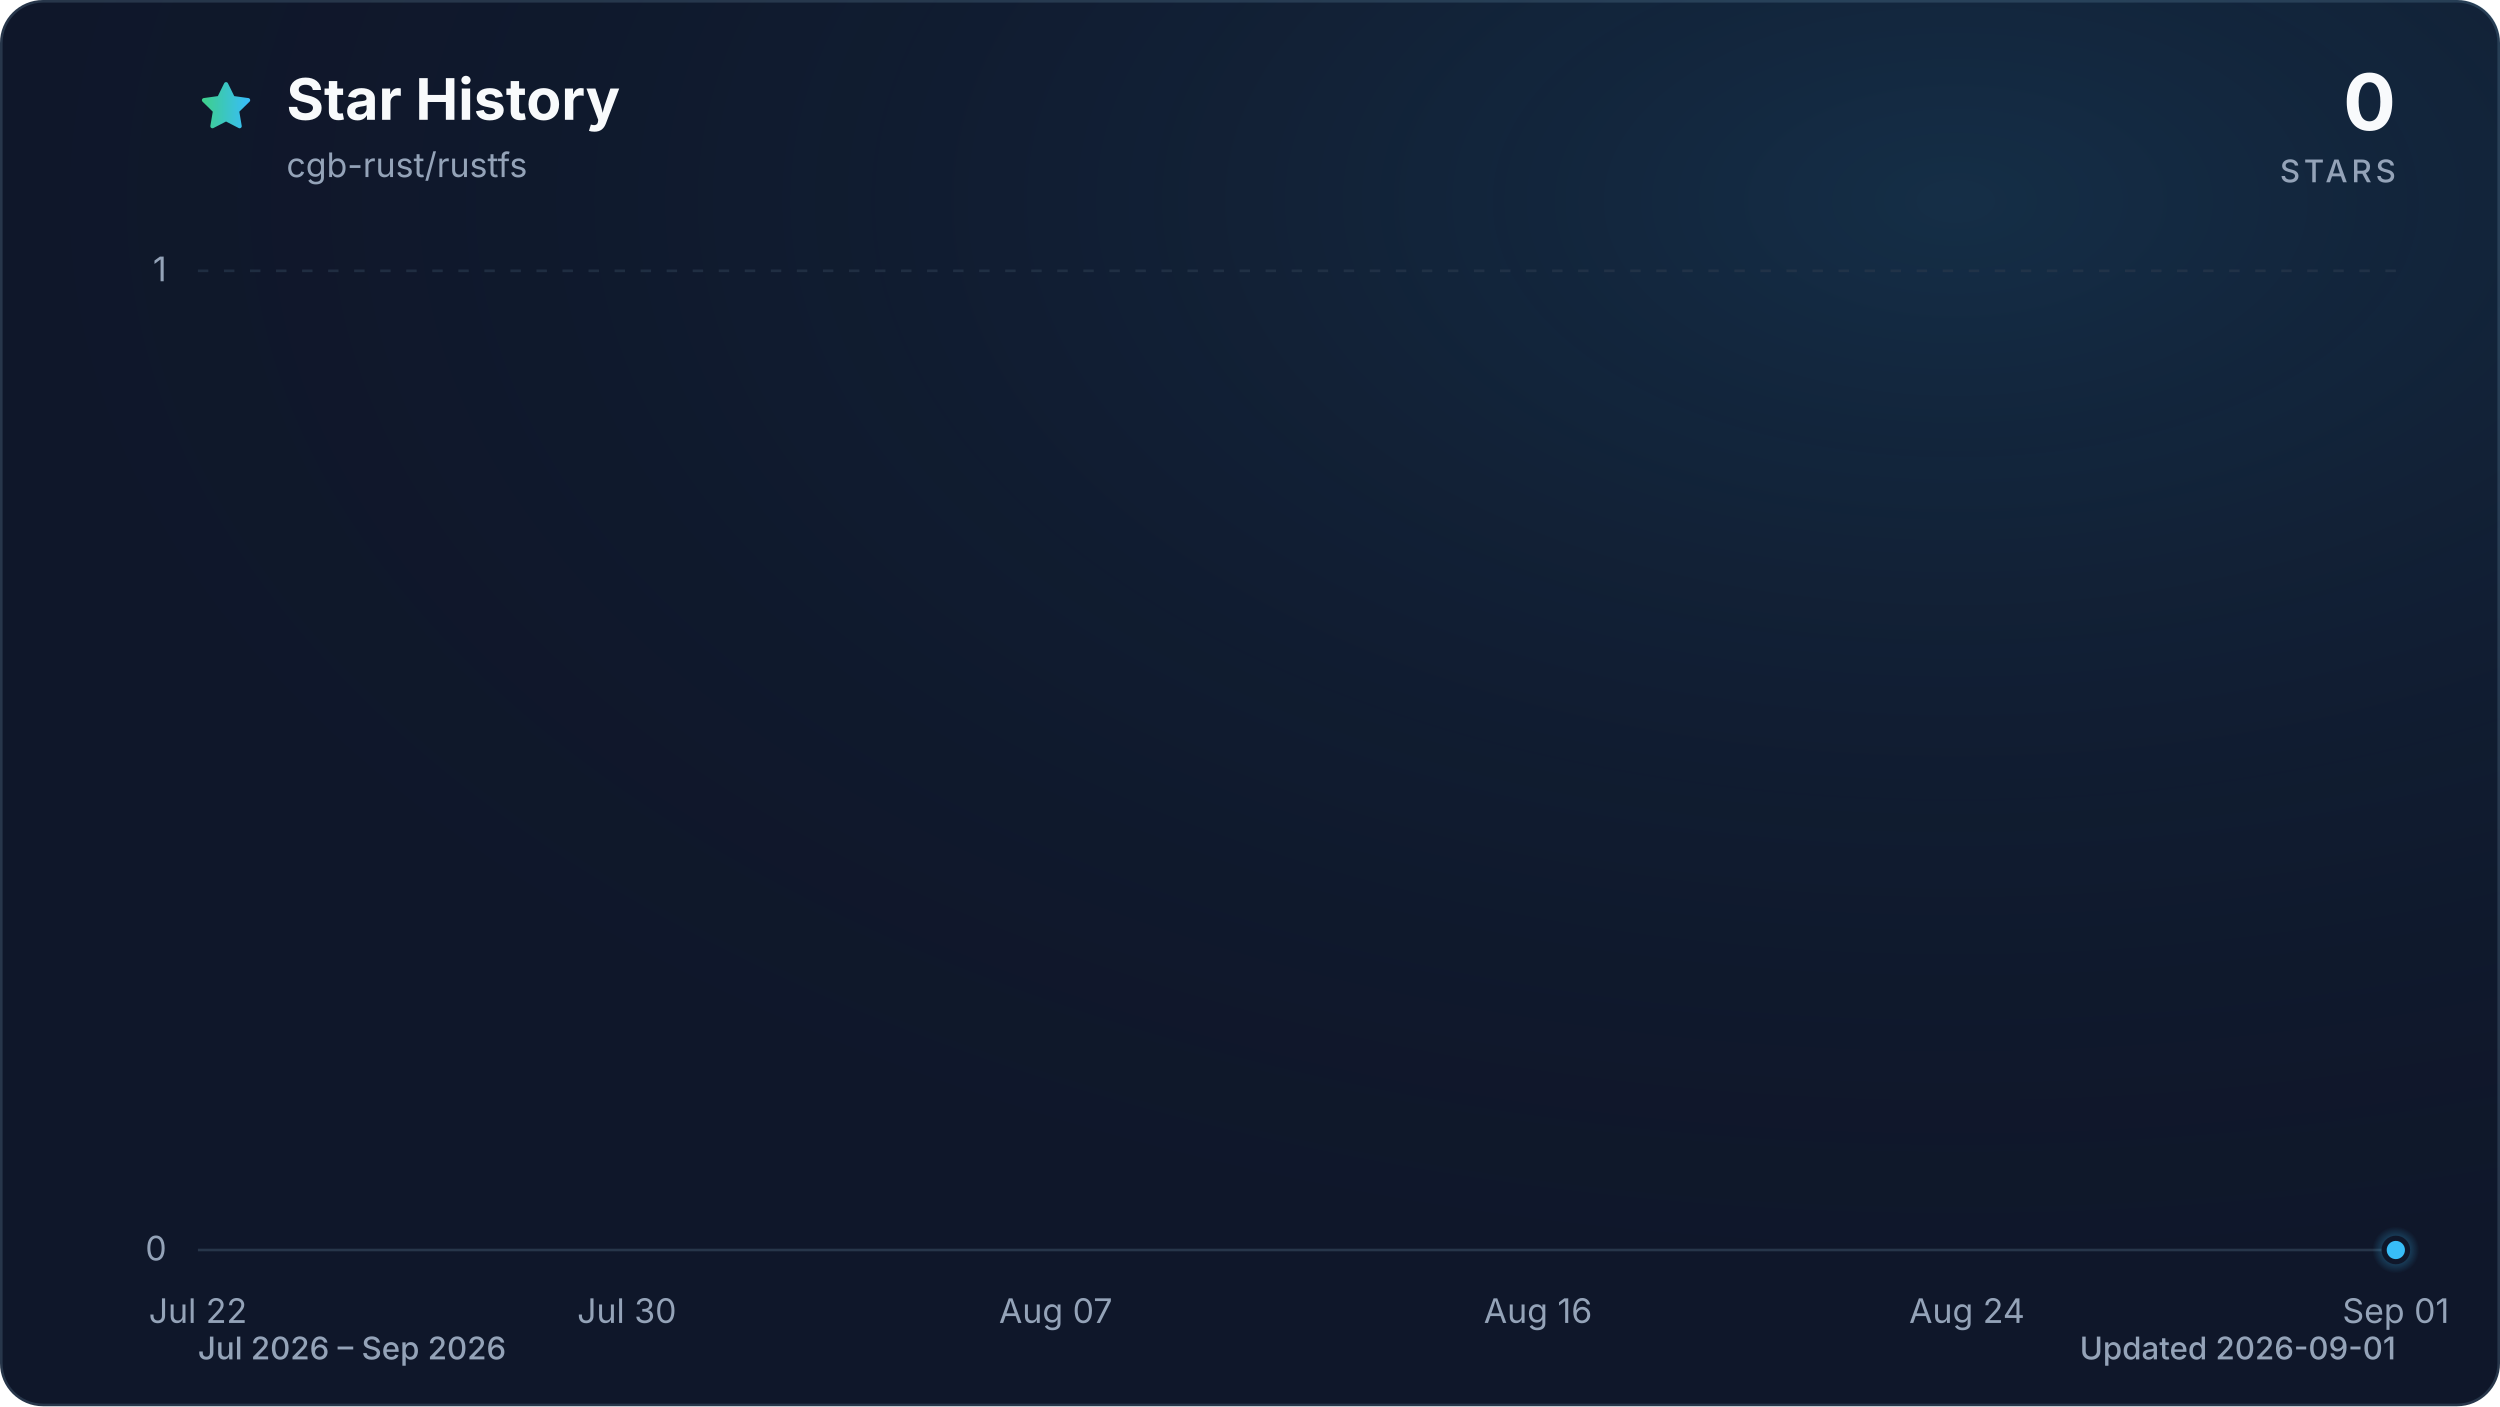
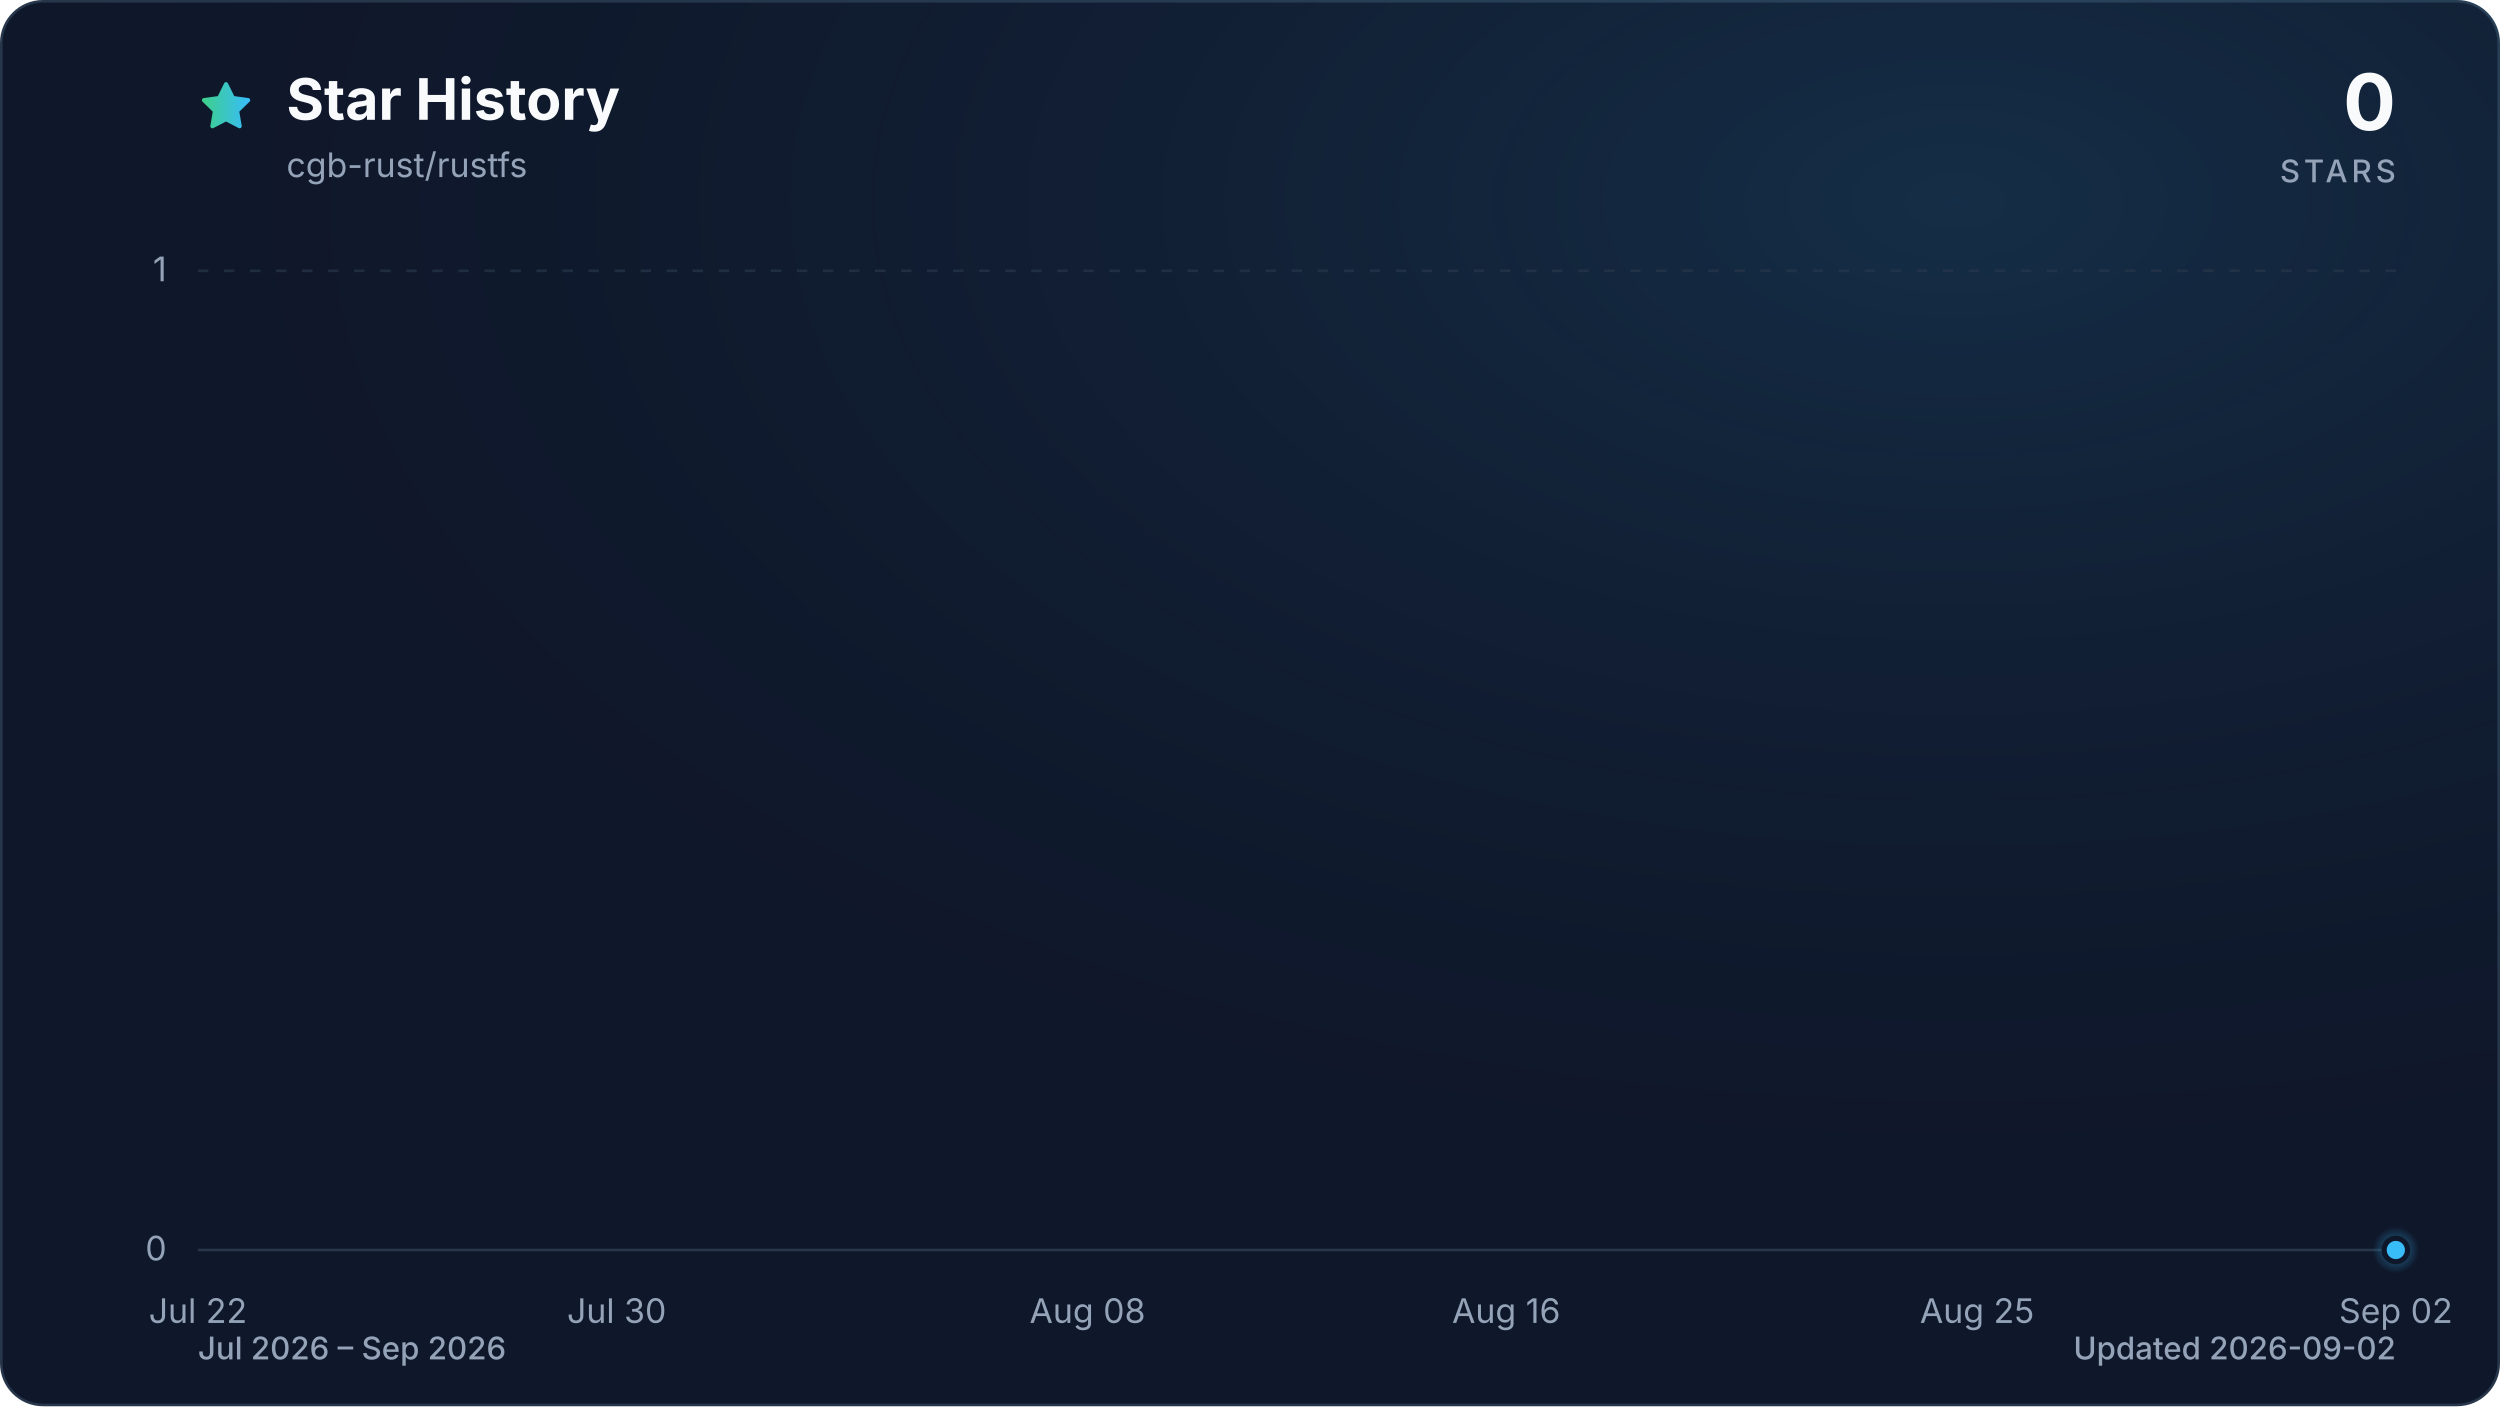
<svg xmlns="http://www.w3.org/2000/svg" viewBox="0 0 960 540" role="img" aria-labelledby="title description" data-style="gradient" data-variant="glow" data-animated="true">
  <defs>
    <linearGradient id="trend" x1="0" y1="0" x2="1" y2="0">
      <stop offset="0%" stop-color="#3ecf8e" />
      <stop offset="100%" stop-color="#38bdf8" />
    </linearGradient>
    <linearGradient id="area" x1="0" y1="0" x2="0" y2="1">
      <stop offset="0%" stop-color="#3ecf8e" stop-opacity="0.30" />
      <stop offset="55%" stop-color="#38bdf8" stop-opacity="0.10" />
      <stop offset="100%" stop-color="#38bdf8" stop-opacity="0.01" />
    </linearGradient>
    <radialGradient id="marker-halo" cx="50%" cy="50%" r="50%">
      <stop offset="0%" stop-color="#38bdf8" stop-opacity="0.55" />
      <stop offset="100%" stop-color="#38bdf8" stop-opacity="0" />
    </radialGradient>
    <radialGradient id="surface-glow" cx="78%" cy="14%" r="80%">
      <stop offset="0%" stop-color="#38bdf8" stop-opacity="0.14" />
      <stop offset="100%" stop-color="#0f172a" stop-opacity="0" />
    </radialGradient>
    <filter id="trend-glow" x="-20%" y="-20%" width="140%" height="140%">
      <feGaussianBlur stdDeviation="7" />
    </filter>
  </defs>
  <style>
.trend-enter{transform-box:fill-box;transform-origin:center;animation:trend-enter 520ms cubic-bezier(0.16,1,0.3,1)}
.marker-enter{transform-box:fill-box;transform-origin:center;animation:marker-enter 320ms cubic-bezier(0.16,1,0.3,1) 200ms both}
.marker-pulse{transform-box:fill-box;transform-origin:center;animation:marker-pulse 2.6s ease-out infinite}
@keyframes trend-enter{from{opacity:.35;transform:translateY(10px)}to{opacity:1;transform:translateY(0)}}
@keyframes marker-enter{from{opacity:0;transform:scale(.4)}to{opacity:1;transform:scale(1)}}
@keyframes marker-pulse{0%{opacity:.5;transform:scale(.7)}70%,100%{opacity:0;transform:scale(2.1)}}
@media (prefers-reduced-motion:reduce){.trend-enter,.marker-enter,.marker-pulse{animation:none!important}}
@media (prefers-reduced-motion:reduce){.marker-pulse{opacity:0}}
</style>
  <rect x="0.5" y="0.5" width="959" height="539" fill="#0f172a" stroke="#27364a" stroke-width="1" rx="16" />
  <rect width="960" height="540" fill="url(#surface-glow)" rx="16" />
  <path d="M12 2.6l2.9 5.9 6.5.9-4.7 4.6 1.1 6.5-5.8-3-5.8 3 1.1-6.5-4.7-4.6 6.5-.9L12 2.6Z" transform="translate(76 30) scale(.9)" fill="url(#trend)" stroke="url(#trend)" stroke-width="1.8" stroke-linejoin="round" aria-hidden="true" />
  <text x="110" y="46" fill="#f8fafc" font-family="ui-sans-serif, system-ui, -apple-system, BlinkMacSystemFont, 'Segoe UI', sans-serif" font-size="22" font-weight="700">Star History</text>
  <text x="110" y="68" fill="#94a3b8" font-family="ui-sans-serif, system-ui, -apple-system, BlinkMacSystemFont, 'Segoe UI', sans-serif" font-size="13">cgb-rust/rustfs</text>
  <text x="920" y="50" fill="#f8fafc" font-family="ui-sans-serif, system-ui, -apple-system, BlinkMacSystemFont, 'Segoe UI', sans-serif" font-size="30" font-weight="700" text-anchor="end">0</text>
  <text x="920" y="70" fill="#94a3b8" font-family="ui-sans-serif, system-ui, -apple-system, BlinkMacSystemFont, 'Segoe UI', sans-serif" font-size="12" font-weight="500" letter-spacing="1.5" text-anchor="end">STARS</text>
  <line x1="76" y1="480.0" x2="920" y2="480.0" stroke="#27364a" stroke-width="1" stroke-dasharray="0" opacity="1" />
  <text x="64" y="484.0" fill="#94a3b8" font-family="ui-sans-serif, system-ui, -apple-system, BlinkMacSystemFont, 'Segoe UI', sans-serif" font-size="13" text-anchor="end">0</text>
  <line x1="76" y1="104.0" x2="920" y2="104.0" stroke="#27364a" stroke-width="1" stroke-dasharray="4 6" opacity="0.7" />
  <text x="64" y="108.0" fill="#94a3b8" font-family="ui-sans-serif, system-ui, -apple-system, BlinkMacSystemFont, 'Segoe UI', sans-serif" font-size="13" text-anchor="end">1</text>
  <text x="76.0" y="508" fill="#94a3b8" font-family="ui-sans-serif, system-ui, -apple-system, BlinkMacSystemFont, 'Segoe UI', sans-serif" font-size="13" text-anchor="middle">Jul 22</text>
-   <text x="240.7" y="508" fill="#94a3b8" font-family="ui-sans-serif, system-ui, -apple-system, BlinkMacSystemFont, 'Segoe UI', sans-serif" font-size="13" text-anchor="middle">Jul 30</text>
-   <text x="405.4" y="508" fill="#94a3b8" font-family="ui-sans-serif, system-ui, -apple-system, BlinkMacSystemFont, 'Segoe UI', sans-serif" font-size="13" text-anchor="middle">Aug 07</text>
-   <text x="590.6" y="508" fill="#94a3b8" font-family="ui-sans-serif, system-ui, -apple-system, BlinkMacSystemFont, 'Segoe UI', sans-serif" font-size="13" text-anchor="middle">Aug 16</text>
-   <text x="755.3" y="508" fill="#94a3b8" font-family="ui-sans-serif, system-ui, -apple-system, BlinkMacSystemFont, 'Segoe UI', sans-serif" font-size="13" text-anchor="middle">Aug 24</text>
-   <text x="920.0" y="508" fill="#94a3b8" font-family="ui-sans-serif, system-ui, -apple-system, BlinkMacSystemFont, 'Segoe UI', sans-serif" font-size="13" text-anchor="middle">Sep 01</text>
+   <text x="236.8" y="508" fill="#94a3b8" font-family="ui-sans-serif, system-ui, -apple-system, BlinkMacSystemFont, 'Segoe UI', sans-serif" font-size="13" text-anchor="middle">Jul 30</text>
+   <text x="417.6" y="508" fill="#94a3b8" font-family="ui-sans-serif, system-ui, -apple-system, BlinkMacSystemFont, 'Segoe UI', sans-serif" font-size="13" text-anchor="middle">Aug 08</text>
+   <text x="578.4" y="508" fill="#94a3b8" font-family="ui-sans-serif, system-ui, -apple-system, BlinkMacSystemFont, 'Segoe UI', sans-serif" font-size="13" text-anchor="middle">Aug 16</text>
+   <text x="759.2" y="508" fill="#94a3b8" font-family="ui-sans-serif, system-ui, -apple-system, BlinkMacSystemFont, 'Segoe UI', sans-serif" font-size="13" text-anchor="middle">Aug 25</text>
+   <text x="920.0" y="508" fill="#94a3b8" font-family="ui-sans-serif, system-ui, -apple-system, BlinkMacSystemFont, 'Segoe UI', sans-serif" font-size="13" text-anchor="middle">Sep 02</text>
  <g class="trend-enter">
-     <path d="M 76.0 480.0 C 82.9 480.0, 89.7 480.0, 96.6 480.0 C 103.4 480.0, 110.3 480.0, 117.2 480.0 C 124.0 480.0, 130.9 480.0, 137.8 480.0 C 144.6 480.0, 151.5 480.0, 158.3 480.0 C 165.2 480.0, 172.1 480.0, 178.9 480.0 C 185.8 480.0, 192.7 480.0, 199.5 480.0 C 206.4 480.0, 213.2 480.0, 220.1 480.0 C 227.0 480.0, 233.8 480.0, 240.7 480.0 C 247.5 480.0, 254.4 480.0, 261.3 480.0 C 268.1 480.0, 275.0 480.0, 281.9 480.0 C 288.7 480.0, 295.6 480.0, 302.4 480.0 C 309.3 480.0, 316.2 480.0, 323.0 480.0 C 329.9 480.0, 336.7 480.0, 343.6 480.0 C 350.5 480.0, 357.3 480.0, 364.2 480.0 C 371.1 480.0, 377.9 480.0, 384.8 480.0 C 391.6 480.0, 398.5 480.0, 405.4 480.0 C 412.2 480.0, 419.1 480.0, 426.0 480.0 C 432.8 480.0, 439.7 480.0, 446.5 480.0 C 453.4 480.0, 460.3 480.0, 467.1 480.0 C 474.0 480.0, 480.8 480.0, 487.7 480.0 C 494.6 480.0, 501.4 480.0, 508.3 480.0 C 515.2 480.0, 522.0 480.0, 528.9 480.0 C 535.7 480.0, 542.6 480.0, 549.5 480.0 C 556.3 480.0, 563.2 480.0, 570.0 480.0 C 576.9 480.0, 583.8 480.0, 590.6 480.0 C 597.5 480.0, 604.4 480.0, 611.2 480.0 C 618.1 480.0, 624.9 480.0, 631.8 480.0 C 638.7 480.0, 645.5 480.0, 652.4 480.0 C 659.3 480.0, 666.1 480.0, 673.0 480.0 C 679.8 480.0, 686.7 480.0, 693.6 480.0 C 700.4 480.0, 707.3 480.0, 714.1 480.0 C 721.0 480.0, 727.9 480.0, 734.7 480.0 C 741.6 480.0, 748.5 480.0, 755.3 480.0 C 762.2 480.0, 769.0 480.0, 775.9 480.0 C 782.8 480.0, 789.6 480.0, 796.5 480.0 C 803.3 480.0, 810.2 480.0, 817.1 480.0 C 823.9 480.0, 830.8 480.0, 837.7 480.0 C 844.5 480.0, 851.4 480.0, 858.2 480.0 C 865.1 480.0, 872.0 480.0, 878.8 480.0 C 885.7 480.0, 892.6 480.0, 899.4 480.0 C 906.3 480.0, 913.1 480.0, 920.0 480.0 L 920.0 480.0 L 76.0 480.0 Z" fill="url(#area)" />
-     <path d="M 76.0 480.0 C 82.9 480.0, 89.7 480.0, 96.6 480.0 C 103.4 480.0, 110.3 480.0, 117.2 480.0 C 124.0 480.0, 130.9 480.0, 137.8 480.0 C 144.6 480.0, 151.5 480.0, 158.3 480.0 C 165.2 480.0, 172.1 480.0, 178.9 480.0 C 185.8 480.0, 192.7 480.0, 199.5 480.0 C 206.4 480.0, 213.2 480.0, 220.1 480.0 C 227.0 480.0, 233.8 480.0, 240.7 480.0 C 247.5 480.0, 254.4 480.0, 261.3 480.0 C 268.1 480.0, 275.0 480.0, 281.9 480.0 C 288.7 480.0, 295.6 480.0, 302.4 480.0 C 309.3 480.0, 316.2 480.0, 323.0 480.0 C 329.9 480.0, 336.7 480.0, 343.6 480.0 C 350.5 480.0, 357.3 480.0, 364.2 480.0 C 371.1 480.0, 377.9 480.0, 384.8 480.0 C 391.6 480.0, 398.5 480.0, 405.4 480.0 C 412.2 480.0, 419.1 480.0, 426.0 480.0 C 432.8 480.0, 439.7 480.0, 446.5 480.0 C 453.4 480.0, 460.3 480.0, 467.1 480.0 C 474.0 480.0, 480.8 480.0, 487.7 480.0 C 494.6 480.0, 501.4 480.0, 508.3 480.0 C 515.2 480.0, 522.0 480.0, 528.9 480.0 C 535.7 480.0, 542.6 480.0, 549.5 480.0 C 556.3 480.0, 563.2 480.0, 570.0 480.0 C 576.9 480.0, 583.8 480.0, 590.6 480.0 C 597.5 480.0, 604.4 480.0, 611.2 480.0 C 618.1 480.0, 624.9 480.0, 631.8 480.0 C 638.7 480.0, 645.5 480.0, 652.4 480.0 C 659.3 480.0, 666.1 480.0, 673.0 480.0 C 679.8 480.0, 686.7 480.0, 693.6 480.0 C 700.4 480.0, 707.3 480.0, 714.1 480.0 C 721.0 480.0, 727.9 480.0, 734.7 480.0 C 741.6 480.0, 748.5 480.0, 755.3 480.0 C 762.2 480.0, 769.0 480.0, 775.9 480.0 C 782.8 480.0, 789.6 480.0, 796.5 480.0 C 803.3 480.0, 810.2 480.0, 817.1 480.0 C 823.9 480.0, 830.8 480.0, 837.7 480.0 C 844.5 480.0, 851.4 480.0, 858.2 480.0 C 865.1 480.0, 872.0 480.0, 878.8 480.0 C 885.7 480.0, 892.6 480.0, 899.4 480.0 C 906.3 480.0, 913.1 480.0, 920.0 480.0" fill="none" stroke="url(#trend)" stroke-width="12" stroke-linecap="round" stroke-linejoin="round" opacity="0.16" filter="url(#trend-glow)" />
-     <path d="M 76.0 480.0 C 82.9 480.0, 89.7 480.0, 96.6 480.0 C 103.4 480.0, 110.3 480.0, 117.2 480.0 C 124.0 480.0, 130.9 480.0, 137.8 480.0 C 144.6 480.0, 151.5 480.0, 158.3 480.0 C 165.2 480.0, 172.1 480.0, 178.9 480.0 C 185.8 480.0, 192.7 480.0, 199.5 480.0 C 206.4 480.0, 213.2 480.0, 220.1 480.0 C 227.0 480.0, 233.8 480.0, 240.7 480.0 C 247.5 480.0, 254.4 480.0, 261.3 480.0 C 268.1 480.0, 275.0 480.0, 281.9 480.0 C 288.7 480.0, 295.6 480.0, 302.4 480.0 C 309.3 480.0, 316.2 480.0, 323.0 480.0 C 329.9 480.0, 336.7 480.0, 343.6 480.0 C 350.5 480.0, 357.3 480.0, 364.2 480.0 C 371.1 480.0, 377.9 480.0, 384.8 480.0 C 391.6 480.0, 398.5 480.0, 405.4 480.0 C 412.2 480.0, 419.1 480.0, 426.0 480.0 C 432.8 480.0, 439.7 480.0, 446.5 480.0 C 453.4 480.0, 460.3 480.0, 467.1 480.0 C 474.0 480.0, 480.8 480.0, 487.7 480.0 C 494.6 480.0, 501.4 480.0, 508.3 480.0 C 515.2 480.0, 522.0 480.0, 528.9 480.0 C 535.7 480.0, 542.6 480.0, 549.5 480.0 C 556.3 480.0, 563.2 480.0, 570.0 480.0 C 576.9 480.0, 583.8 480.0, 590.6 480.0 C 597.5 480.0, 604.4 480.0, 611.2 480.0 C 618.1 480.0, 624.9 480.0, 631.8 480.0 C 638.7 480.0, 645.5 480.0, 652.4 480.0 C 659.3 480.0, 666.1 480.0, 673.0 480.0 C 679.8 480.0, 686.7 480.0, 693.6 480.0 C 700.4 480.0, 707.3 480.0, 714.1 480.0 C 721.0 480.0, 727.9 480.0, 734.7 480.0 C 741.6 480.0, 748.5 480.0, 755.3 480.0 C 762.2 480.0, 769.0 480.0, 775.9 480.0 C 782.8 480.0, 789.6 480.0, 796.5 480.0 C 803.3 480.0, 810.2 480.0, 817.1 480.0 C 823.9 480.0, 830.8 480.0, 837.7 480.0 C 844.5 480.0, 851.4 480.0, 858.2 480.0 C 865.1 480.0, 872.0 480.0, 878.8 480.0 C 885.7 480.0, 892.6 480.0, 899.4 480.0 C 906.3 480.0, 913.1 480.0, 920.0 480.0" fill="none" stroke="url(#trend)" stroke-width="3" stroke-linecap="round" stroke-linejoin="round" />
+     <path d="M 76.0 480.0 C 82.7 480.0, 89.4 480.0, 96.1 480.0 C 102.8 480.0, 109.5 480.0, 116.2 480.0 C 122.9 480.0, 129.6 480.0, 136.3 480.0 C 143.0 480.0, 149.7 480.0, 156.4 480.0 C 163.1 480.0, 169.8 480.0, 176.5 480.0 C 183.2 480.0, 189.9 480.0, 196.6 480.0 C 203.3 480.0, 210.0 480.0, 216.7 480.0 C 223.4 480.0, 230.1 480.0, 236.8 480.0 C 243.5 480.0, 250.2 480.0, 256.9 480.0 C 263.6 480.0, 270.3 480.0, 277.0 480.0 C 283.7 480.0, 290.3 480.0, 297.0 480.0 C 303.7 480.0, 310.4 480.0, 317.1 480.0 C 323.8 480.0, 330.5 480.0, 337.2 480.0 C 343.9 480.0, 350.6 480.0, 357.3 480.0 C 364.0 480.0, 370.7 480.0, 377.4 480.0 C 384.1 480.0, 390.8 480.0, 397.5 480.0 C 404.2 480.0, 410.9 480.0, 417.6 480.0 C 424.3 480.0, 431.0 480.0, 437.7 480.0 C 444.4 480.0, 451.1 480.0, 457.8 480.0 C 464.5 480.0, 471.2 480.0, 477.9 480.0 C 484.6 480.0, 491.3 480.0, 498.0 480.0 C 504.7 480.0, 511.4 480.0, 518.1 480.0 C 524.8 480.0, 531.5 480.0, 538.2 480.0 C 544.9 480.0, 551.6 480.0, 558.3 480.0 C 565.0 480.0, 571.7 480.0, 578.4 480.0 C 585.1 480.0, 591.8 480.0, 598.5 480.0 C 605.2 480.0, 611.9 480.0, 618.6 480.0 C 625.3 480.0, 632.0 480.0, 638.7 480.0 C 645.4 480.0, 652.1 480.0, 658.8 480.0 C 665.5 480.0, 672.2 480.0, 678.9 480.0 C 685.6 480.0, 692.3 480.0, 699.0 480.0 C 705.7 480.0, 712.3 480.0, 719.0 480.0 C 725.7 480.0, 732.4 480.0, 739.1 480.0 C 745.8 480.0, 752.5 480.0, 759.2 480.0 C 765.9 480.0, 772.6 480.0, 779.3 480.0 C 786.0 480.0, 792.7 480.0, 799.4 480.0 C 806.1 480.0, 812.8 480.0, 819.5 480.0 C 826.2 480.0, 832.9 480.0, 839.6 480.0 C 846.3 480.0, 853.0 480.0, 859.7 480.0 C 866.4 480.0, 873.1 480.0, 879.8 480.0 C 886.5 480.0, 893.2 480.0, 899.9 480.0 C 906.6 480.0, 913.3 480.0, 920.0 480.0 L 920.0 480.0 L 76.0 480.0 Z" fill="url(#area)" />
+     <path d="M 76.0 480.0 C 82.7 480.0, 89.4 480.0, 96.1 480.0 C 102.8 480.0, 109.5 480.0, 116.2 480.0 C 122.9 480.0, 129.6 480.0, 136.3 480.0 C 143.0 480.0, 149.7 480.0, 156.4 480.0 C 163.1 480.0, 169.8 480.0, 176.5 480.0 C 183.2 480.0, 189.9 480.0, 196.6 480.0 C 203.3 480.0, 210.0 480.0, 216.7 480.0 C 223.4 480.0, 230.1 480.0, 236.8 480.0 C 243.5 480.0, 250.2 480.0, 256.9 480.0 C 263.6 480.0, 270.3 480.0, 277.0 480.0 C 283.7 480.0, 290.3 480.0, 297.0 480.0 C 303.7 480.0, 310.4 480.0, 317.1 480.0 C 323.8 480.0, 330.5 480.0, 337.2 480.0 C 343.9 480.0, 350.6 480.0, 357.3 480.0 C 364.0 480.0, 370.7 480.0, 377.4 480.0 C 384.1 480.0, 390.8 480.0, 397.5 480.0 C 404.2 480.0, 410.9 480.0, 417.6 480.0 C 424.3 480.0, 431.0 480.0, 437.7 480.0 C 444.4 480.0, 451.1 480.0, 457.8 480.0 C 464.5 480.0, 471.2 480.0, 477.9 480.0 C 484.6 480.0, 491.3 480.0, 498.0 480.0 C 504.7 480.0, 511.4 480.0, 518.1 480.0 C 524.8 480.0, 531.5 480.0, 538.2 480.0 C 544.9 480.0, 551.6 480.0, 558.3 480.0 C 565.0 480.0, 571.7 480.0, 578.4 480.0 C 585.1 480.0, 591.8 480.0, 598.5 480.0 C 605.2 480.0, 611.9 480.0, 618.6 480.0 C 625.3 480.0, 632.0 480.0, 638.7 480.0 C 645.4 480.0, 652.1 480.0, 658.8 480.0 C 665.5 480.0, 672.2 480.0, 678.9 480.0 C 685.6 480.0, 692.3 480.0, 699.0 480.0 C 705.7 480.0, 712.3 480.0, 719.0 480.0 C 725.7 480.0, 732.4 480.0, 739.1 480.0 C 745.8 480.0, 752.5 480.0, 759.2 480.0 C 765.9 480.0, 772.6 480.0, 779.3 480.0 C 786.0 480.0, 792.7 480.0, 799.4 480.0 C 806.1 480.0, 812.8 480.0, 819.5 480.0 C 826.2 480.0, 832.9 480.0, 839.6 480.0 C 846.3 480.0, 853.0 480.0, 859.7 480.0 C 866.4 480.0, 873.1 480.0, 879.8 480.0 C 886.5 480.0, 893.2 480.0, 899.9 480.0 C 906.6 480.0, 913.3 480.0, 920.0 480.0" fill="none" stroke="url(#trend)" stroke-width="12" stroke-linecap="round" stroke-linejoin="round" opacity="0.16" filter="url(#trend-glow)" />
+     <path d="M 76.0 480.0 C 82.7 480.0, 89.4 480.0, 96.1 480.0 C 102.8 480.0, 109.5 480.0, 116.2 480.0 C 122.9 480.0, 129.6 480.0, 136.3 480.0 C 143.0 480.0, 149.7 480.0, 156.4 480.0 C 163.1 480.0, 169.8 480.0, 176.5 480.0 C 183.2 480.0, 189.9 480.0, 196.6 480.0 C 203.3 480.0, 210.0 480.0, 216.7 480.0 C 223.4 480.0, 230.1 480.0, 236.8 480.0 C 243.5 480.0, 250.2 480.0, 256.9 480.0 C 263.6 480.0, 270.3 480.0, 277.0 480.0 C 283.7 480.0, 290.3 480.0, 297.0 480.0 C 303.7 480.0, 310.4 480.0, 317.1 480.0 C 323.8 480.0, 330.5 480.0, 337.2 480.0 C 343.9 480.0, 350.6 480.0, 357.3 480.0 C 364.0 480.0, 370.7 480.0, 377.4 480.0 C 384.1 480.0, 390.8 480.0, 397.5 480.0 C 404.2 480.0, 410.9 480.0, 417.6 480.0 C 424.3 480.0, 431.0 480.0, 437.7 480.0 C 444.4 480.0, 451.1 480.0, 457.8 480.0 C 464.5 480.0, 471.2 480.0, 477.9 480.0 C 484.6 480.0, 491.3 480.0, 498.0 480.0 C 504.7 480.0, 511.4 480.0, 518.1 480.0 C 524.8 480.0, 531.5 480.0, 538.2 480.0 C 544.9 480.0, 551.6 480.0, 558.3 480.0 C 565.0 480.0, 571.7 480.0, 578.4 480.0 C 585.1 480.0, 591.8 480.0, 598.5 480.0 C 605.2 480.0, 611.9 480.0, 618.6 480.0 C 625.3 480.0, 632.0 480.0, 638.7 480.0 C 645.4 480.0, 652.1 480.0, 658.8 480.0 C 665.5 480.0, 672.2 480.0, 678.9 480.0 C 685.6 480.0, 692.3 480.0, 699.0 480.0 C 705.7 480.0, 712.3 480.0, 719.0 480.0 C 725.7 480.0, 732.4 480.0, 739.1 480.0 C 745.8 480.0, 752.5 480.0, 759.2 480.0 C 765.9 480.0, 772.6 480.0, 779.3 480.0 C 786.0 480.0, 792.7 480.0, 799.4 480.0 C 806.1 480.0, 812.8 480.0, 819.5 480.0 C 826.2 480.0, 832.9 480.0, 839.6 480.0 C 846.3 480.0, 853.0 480.0, 859.7 480.0 C 866.4 480.0, 873.1 480.0, 879.8 480.0 C 886.5 480.0, 893.2 480.0, 899.9 480.0 C 906.6 480.0, 913.3 480.0, 920.0 480.0" fill="none" stroke="url(#trend)" stroke-width="3" stroke-linecap="round" stroke-linejoin="round" />
  </g>
  <g class="marker-enter">
    <circle class="marker-pulse" cx="920.0" cy="480.0" r="9" fill="url(#marker-halo)" />
    <circle cx="920.0" cy="480.0" r="4.5" fill="#38bdf8" stroke="#0f172a" stroke-width="2" />
  </g>
  <text x="76" y="522" fill="#94a3b8" font-family="ui-sans-serif, system-ui, -apple-system, BlinkMacSystemFont, 'Segoe UI', sans-serif" font-size="12" font-weight="500">Jul 2026 – Sep 2026</text>
-   <text x="920" y="522" fill="#94a3b8" font-family="ui-sans-serif, system-ui, -apple-system, BlinkMacSystemFont, 'Segoe UI', sans-serif" font-size="12" font-weight="500" text-anchor="end">Updated 2026-09-01</text>
+   <text x="920" y="522" fill="#94a3b8" font-family="ui-sans-serif, system-ui, -apple-system, BlinkMacSystemFont, 'Segoe UI', sans-serif" font-size="12" font-weight="500" text-anchor="end">Updated 2026-09-02</text>
</svg>
